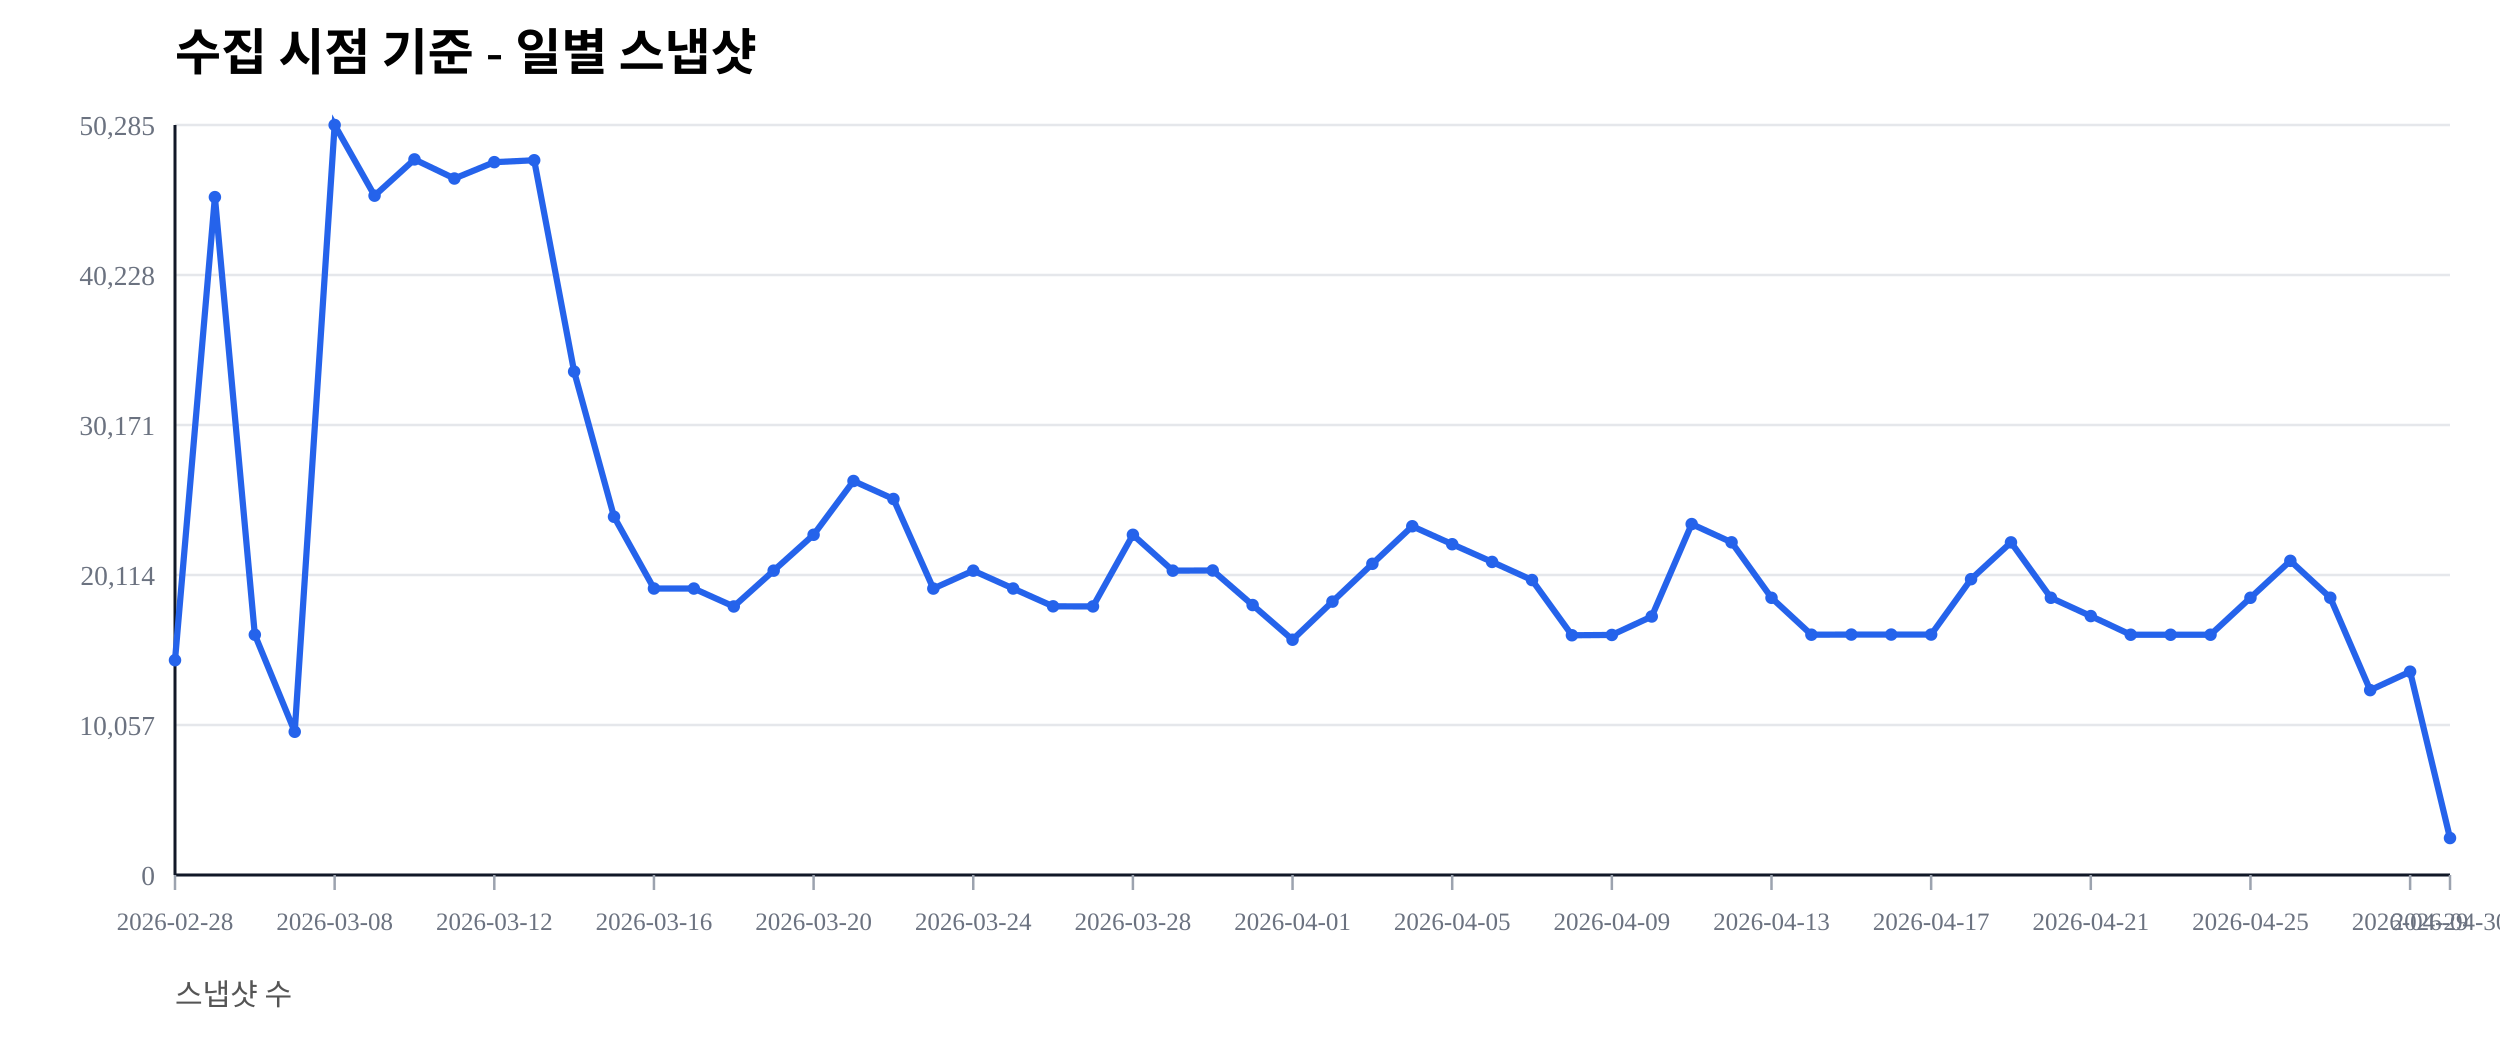
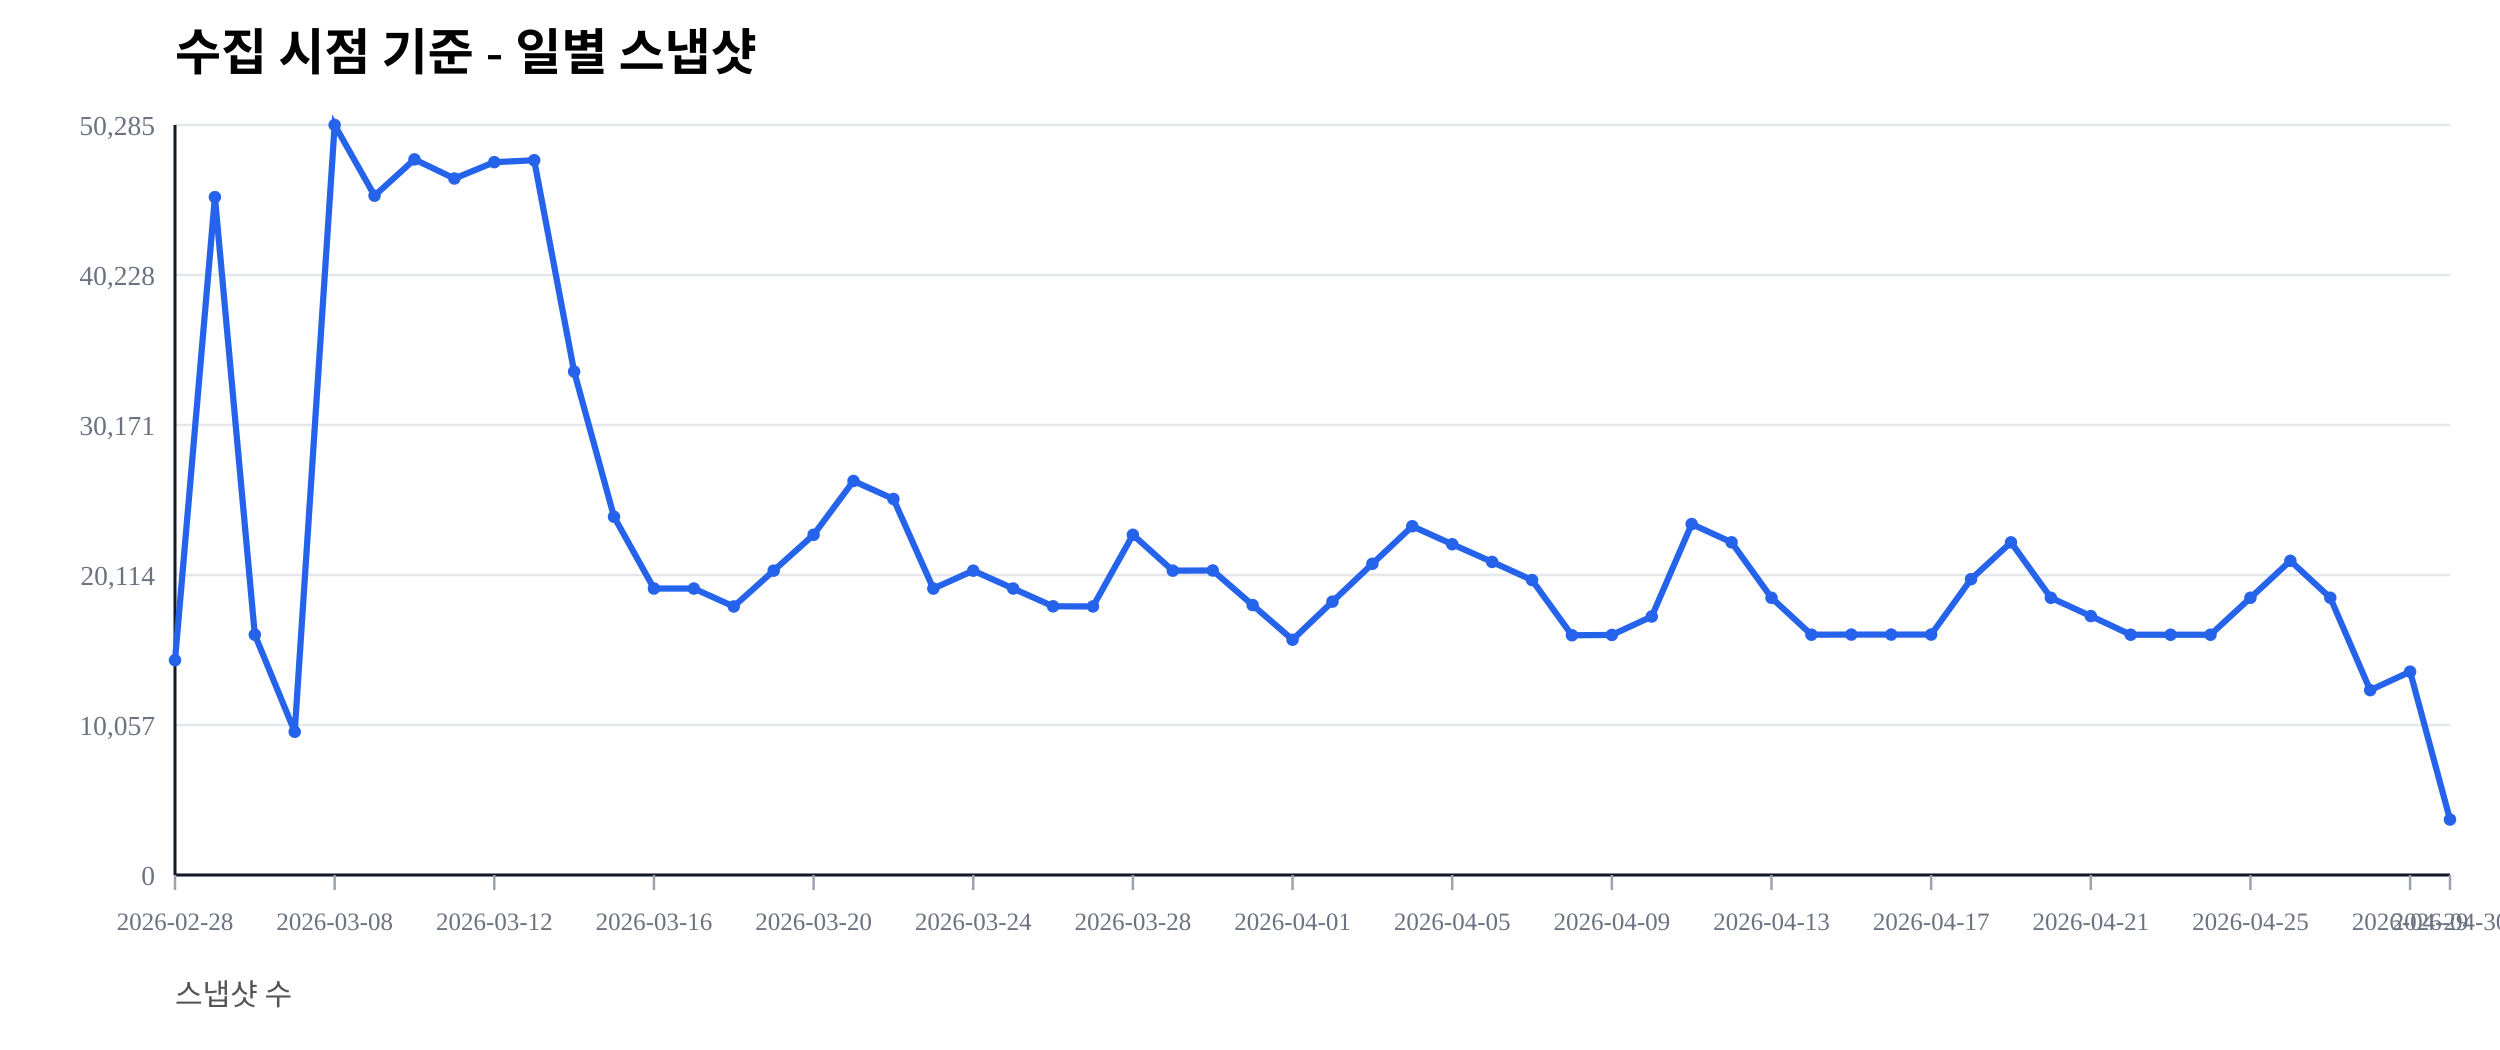
<svg xmlns="http://www.w3.org/2000/svg" width="1000" height="420" viewBox="0 0 1000 420">
  <rect width="100%" height="100%" fill="#ffffff" />
  <text x="70" y="28" font-size="20" font-weight="600">수집 시점 기준 - 일별 스냅샷</text>
  <text x="70" y="402" font-size="12" fill="#555">스냅샷 수</text>
  <line x1="70" y1="350.00" x2="980" y2="350.00" stroke="#e5e7eb" stroke-width="1" />
  <text x="62" y="354.00" font-size="11" fill="#6b7280" text-anchor="end">0</text>
  <line x1="70" y1="290.00" x2="980" y2="290.00" stroke="#e5e7eb" stroke-width="1" />
  <text x="62" y="294.00" font-size="11" fill="#6b7280" text-anchor="end">10,057</text>
  <line x1="70" y1="230.00" x2="980" y2="230.00" stroke="#e5e7eb" stroke-width="1" />
  <text x="62" y="234.00" font-size="11" fill="#6b7280" text-anchor="end">20,114</text>
  <line x1="70" y1="170.00" x2="980" y2="170.00" stroke="#e5e7eb" stroke-width="1" />
  <text x="62" y="174.00" font-size="11" fill="#6b7280" text-anchor="end">30,171</text>
  <line x1="70" y1="110.00" x2="980" y2="110.00" stroke="#e5e7eb" stroke-width="1" />
  <text x="62" y="114.00" font-size="11" fill="#6b7280" text-anchor="end">40,228</text>
  <line x1="70" y1="50.00" x2="980" y2="50.00" stroke="#e5e7eb" stroke-width="1" />
  <text x="62" y="54.00" font-size="11" fill="#6b7280" text-anchor="end">50,285</text>
  <line x1="70" y1="350" x2="980" y2="350" stroke="#111827" stroke-width="1.2" />
  <line x1="70" y1="50" x2="70" y2="350" stroke="#111827" stroke-width="1.2" />
  <line x1="70.00" y1="350" x2="70.00" y2="356" stroke="#9ca3af" stroke-width="1" />
  <text x="70.00" y="372" font-size="10" fill="#6b7280" text-anchor="middle">2026-02-28</text>
  <line x1="133.86" y1="350" x2="133.86" y2="356" stroke="#9ca3af" stroke-width="1" />
  <text x="133.86" y="372" font-size="10" fill="#6b7280" text-anchor="middle">2026-03-08</text>
  <line x1="197.72" y1="350" x2="197.72" y2="356" stroke="#9ca3af" stroke-width="1" />
  <text x="197.72" y="372" font-size="10" fill="#6b7280" text-anchor="middle">2026-03-12</text>
  <line x1="261.58" y1="350" x2="261.58" y2="356" stroke="#9ca3af" stroke-width="1" />
  <text x="261.58" y="372" font-size="10" fill="#6b7280" text-anchor="middle">2026-03-16</text>
  <line x1="325.44" y1="350" x2="325.44" y2="356" stroke="#9ca3af" stroke-width="1" />
  <text x="325.44" y="372" font-size="10" fill="#6b7280" text-anchor="middle">2026-03-20</text>
  <line x1="389.30" y1="350" x2="389.30" y2="356" stroke="#9ca3af" stroke-width="1" />
  <text x="389.30" y="372" font-size="10" fill="#6b7280" text-anchor="middle">2026-03-24</text>
  <line x1="453.16" y1="350" x2="453.16" y2="356" stroke="#9ca3af" stroke-width="1" />
  <text x="453.16" y="372" font-size="10" fill="#6b7280" text-anchor="middle">2026-03-28</text>
  <line x1="517.02" y1="350" x2="517.02" y2="356" stroke="#9ca3af" stroke-width="1" />
  <text x="517.02" y="372" font-size="10" fill="#6b7280" text-anchor="middle">2026-04-01</text>
  <line x1="580.88" y1="350" x2="580.88" y2="356" stroke="#9ca3af" stroke-width="1" />
  <text x="580.88" y="372" font-size="10" fill="#6b7280" text-anchor="middle">2026-04-05</text>
  <line x1="644.74" y1="350" x2="644.74" y2="356" stroke="#9ca3af" stroke-width="1" />
  <text x="644.74" y="372" font-size="10" fill="#6b7280" text-anchor="middle">2026-04-09</text>
  <line x1="708.60" y1="350" x2="708.60" y2="356" stroke="#9ca3af" stroke-width="1" />
  <text x="708.60" y="372" font-size="10" fill="#6b7280" text-anchor="middle">2026-04-13</text>
  <line x1="772.46" y1="350" x2="772.46" y2="356" stroke="#9ca3af" stroke-width="1" />
  <text x="772.46" y="372" font-size="10" fill="#6b7280" text-anchor="middle">2026-04-17</text>
  <line x1="836.32" y1="350" x2="836.32" y2="356" stroke="#9ca3af" stroke-width="1" />
  <text x="836.32" y="372" font-size="10" fill="#6b7280" text-anchor="middle">2026-04-21</text>
  <line x1="900.18" y1="350" x2="900.18" y2="356" stroke="#9ca3af" stroke-width="1" />
  <text x="900.18" y="372" font-size="10" fill="#6b7280" text-anchor="middle">2026-04-25</text>
  <line x1="964.04" y1="350" x2="964.04" y2="356" stroke="#9ca3af" stroke-width="1" />
  <text x="964.04" y="372" font-size="10" fill="#6b7280" text-anchor="middle">2026-04-29</text>
  <line x1="980.00" y1="350" x2="980.00" y2="356" stroke="#9ca3af" stroke-width="1" />
  <text x="980.00" y="372" font-size="10" fill="#6b7280" text-anchor="middle">2026-04-30</text>
-   <polyline fill="none" stroke="#2563eb" stroke-width="2.5" points="70.00,264.08 85.96,78.85 101.93,253.89 117.89,292.71 133.86,50.00 149.82,78.27 165.79,63.76 181.75,71.41 197.72,64.86 213.68,64.10 229.65,148.63 245.61,206.71 261.58,235.41 277.54,235.42 293.51,242.59 309.47,228.26 325.44,213.91 341.40,192.40 357.37,199.59 373.33,235.43 389.30,228.26 405.26,235.41 421.23,242.53 437.19,242.57 453.16,213.92 469.12,228.26 485.09,228.19 501.05,242.02 517.02,255.89 532.98,240.65 548.95,225.52 564.91,210.50 580.88,217.69 596.84,224.77 612.81,232.02 628.77,254.10 644.74,253.98 660.70,246.60 676.67,209.63 692.63,216.93 708.60,239.12 724.56,253.88 740.53,253.83 756.49,253.83 772.46,253.83 788.42,231.67 804.39,216.95 820.35,239.11 836.32,246.43 852.28,253.89 868.25,253.90 884.21,253.89 900.18,239.11 916.14,224.33 932.11,239.09 948.07,276.06 964.04,268.67 980.00,335.22" />
+   <polyline fill="none" stroke="#2563eb" stroke-width="2.5" points="70.00,264.08 85.96,78.85 101.93,253.89 117.89,292.71 133.86,50.00 149.82,78.27 165.79,63.76 181.75,71.41 197.72,64.86 213.68,64.10 229.65,148.63 245.61,206.71 261.58,235.41 277.54,235.42 293.51,242.59 309.47,228.26 325.44,213.91 341.40,192.40 357.37,199.59 373.33,235.43 389.30,228.26 405.26,235.41 421.23,242.53 437.19,242.57 453.16,213.92 469.12,228.26 485.09,228.19 501.05,242.02 517.02,255.89 532.98,240.65 548.95,225.52 564.91,210.50 580.88,217.69 596.84,224.77 612.81,232.02 628.77,254.10 644.74,253.98 660.70,246.60 676.67,209.63 692.63,216.93 708.60,239.12 724.56,253.88 740.53,253.83 756.49,253.83 772.46,253.83 788.42,231.67 804.39,216.95 820.35,239.11 836.32,246.43 852.28,253.89 868.25,253.90 884.21,253.89 900.18,239.11 916.14,224.33 932.11,239.09 948.07,276.06 964.04,268.67 980.00,327.82" />
  <circle cx="70.00" cy="264.08" r="2.5" fill="#2563eb" />
  <circle cx="85.96" cy="78.85" r="2.5" fill="#2563eb" />
  <circle cx="101.93" cy="253.89" r="2.5" fill="#2563eb" />
  <circle cx="117.89" cy="292.71" r="2.5" fill="#2563eb" />
  <circle cx="133.86" cy="50.00" r="2.5" fill="#2563eb" />
  <circle cx="149.82" cy="78.27" r="2.5" fill="#2563eb" />
  <circle cx="165.79" cy="63.76" r="2.5" fill="#2563eb" />
  <circle cx="181.75" cy="71.41" r="2.5" fill="#2563eb" />
  <circle cx="197.72" cy="64.86" r="2.5" fill="#2563eb" />
  <circle cx="213.68" cy="64.10" r="2.5" fill="#2563eb" />
  <circle cx="229.65" cy="148.63" r="2.5" fill="#2563eb" />
  <circle cx="245.61" cy="206.71" r="2.5" fill="#2563eb" />
  <circle cx="261.58" cy="235.41" r="2.5" fill="#2563eb" />
  <circle cx="277.54" cy="235.42" r="2.5" fill="#2563eb" />
  <circle cx="293.51" cy="242.59" r="2.5" fill="#2563eb" />
  <circle cx="309.47" cy="228.26" r="2.5" fill="#2563eb" />
  <circle cx="325.44" cy="213.91" r="2.5" fill="#2563eb" />
  <circle cx="341.40" cy="192.40" r="2.5" fill="#2563eb" />
  <circle cx="357.37" cy="199.59" r="2.5" fill="#2563eb" />
  <circle cx="373.33" cy="235.43" r="2.5" fill="#2563eb" />
  <circle cx="389.30" cy="228.26" r="2.5" fill="#2563eb" />
  <circle cx="405.26" cy="235.41" r="2.5" fill="#2563eb" />
  <circle cx="421.23" cy="242.53" r="2.5" fill="#2563eb" />
  <circle cx="437.19" cy="242.57" r="2.5" fill="#2563eb" />
  <circle cx="453.16" cy="213.92" r="2.5" fill="#2563eb" />
  <circle cx="469.12" cy="228.26" r="2.5" fill="#2563eb" />
  <circle cx="485.09" cy="228.19" r="2.5" fill="#2563eb" />
  <circle cx="501.05" cy="242.02" r="2.5" fill="#2563eb" />
  <circle cx="517.02" cy="255.89" r="2.5" fill="#2563eb" />
  <circle cx="532.98" cy="240.65" r="2.5" fill="#2563eb" />
  <circle cx="548.95" cy="225.52" r="2.5" fill="#2563eb" />
  <circle cx="564.91" cy="210.50" r="2.5" fill="#2563eb" />
  <circle cx="580.88" cy="217.69" r="2.5" fill="#2563eb" />
  <circle cx="596.84" cy="224.77" r="2.5" fill="#2563eb" />
  <circle cx="612.81" cy="232.02" r="2.5" fill="#2563eb" />
  <circle cx="628.77" cy="254.10" r="2.5" fill="#2563eb" />
  <circle cx="644.74" cy="253.98" r="2.5" fill="#2563eb" />
  <circle cx="660.70" cy="246.60" r="2.5" fill="#2563eb" />
  <circle cx="676.67" cy="209.63" r="2.5" fill="#2563eb" />
  <circle cx="692.63" cy="216.93" r="2.5" fill="#2563eb" />
  <circle cx="708.60" cy="239.12" r="2.5" fill="#2563eb" />
  <circle cx="724.56" cy="253.88" r="2.5" fill="#2563eb" />
  <circle cx="740.53" cy="253.83" r="2.5" fill="#2563eb" />
  <circle cx="756.49" cy="253.83" r="2.5" fill="#2563eb" />
  <circle cx="772.46" cy="253.83" r="2.5" fill="#2563eb" />
  <circle cx="788.42" cy="231.67" r="2.5" fill="#2563eb" />
  <circle cx="804.39" cy="216.95" r="2.5" fill="#2563eb" />
  <circle cx="820.35" cy="239.11" r="2.5" fill="#2563eb" />
  <circle cx="836.32" cy="246.43" r="2.5" fill="#2563eb" />
  <circle cx="852.28" cy="253.89" r="2.5" fill="#2563eb" />
  <circle cx="868.25" cy="253.90" r="2.5" fill="#2563eb" />
  <circle cx="884.21" cy="253.89" r="2.5" fill="#2563eb" />
  <circle cx="900.18" cy="239.11" r="2.5" fill="#2563eb" />
  <circle cx="916.14" cy="224.33" r="2.5" fill="#2563eb" />
  <circle cx="932.11" cy="239.09" r="2.5" fill="#2563eb" />
  <circle cx="948.07" cy="276.06" r="2.5" fill="#2563eb" />
  <circle cx="964.04" cy="268.67" r="2.5" fill="#2563eb" />
-   <circle cx="980.00" cy="335.22" r="2.5" fill="#2563eb" />
+   <circle cx="980.00" cy="327.82" r="2.5" fill="#2563eb" />
</svg>
